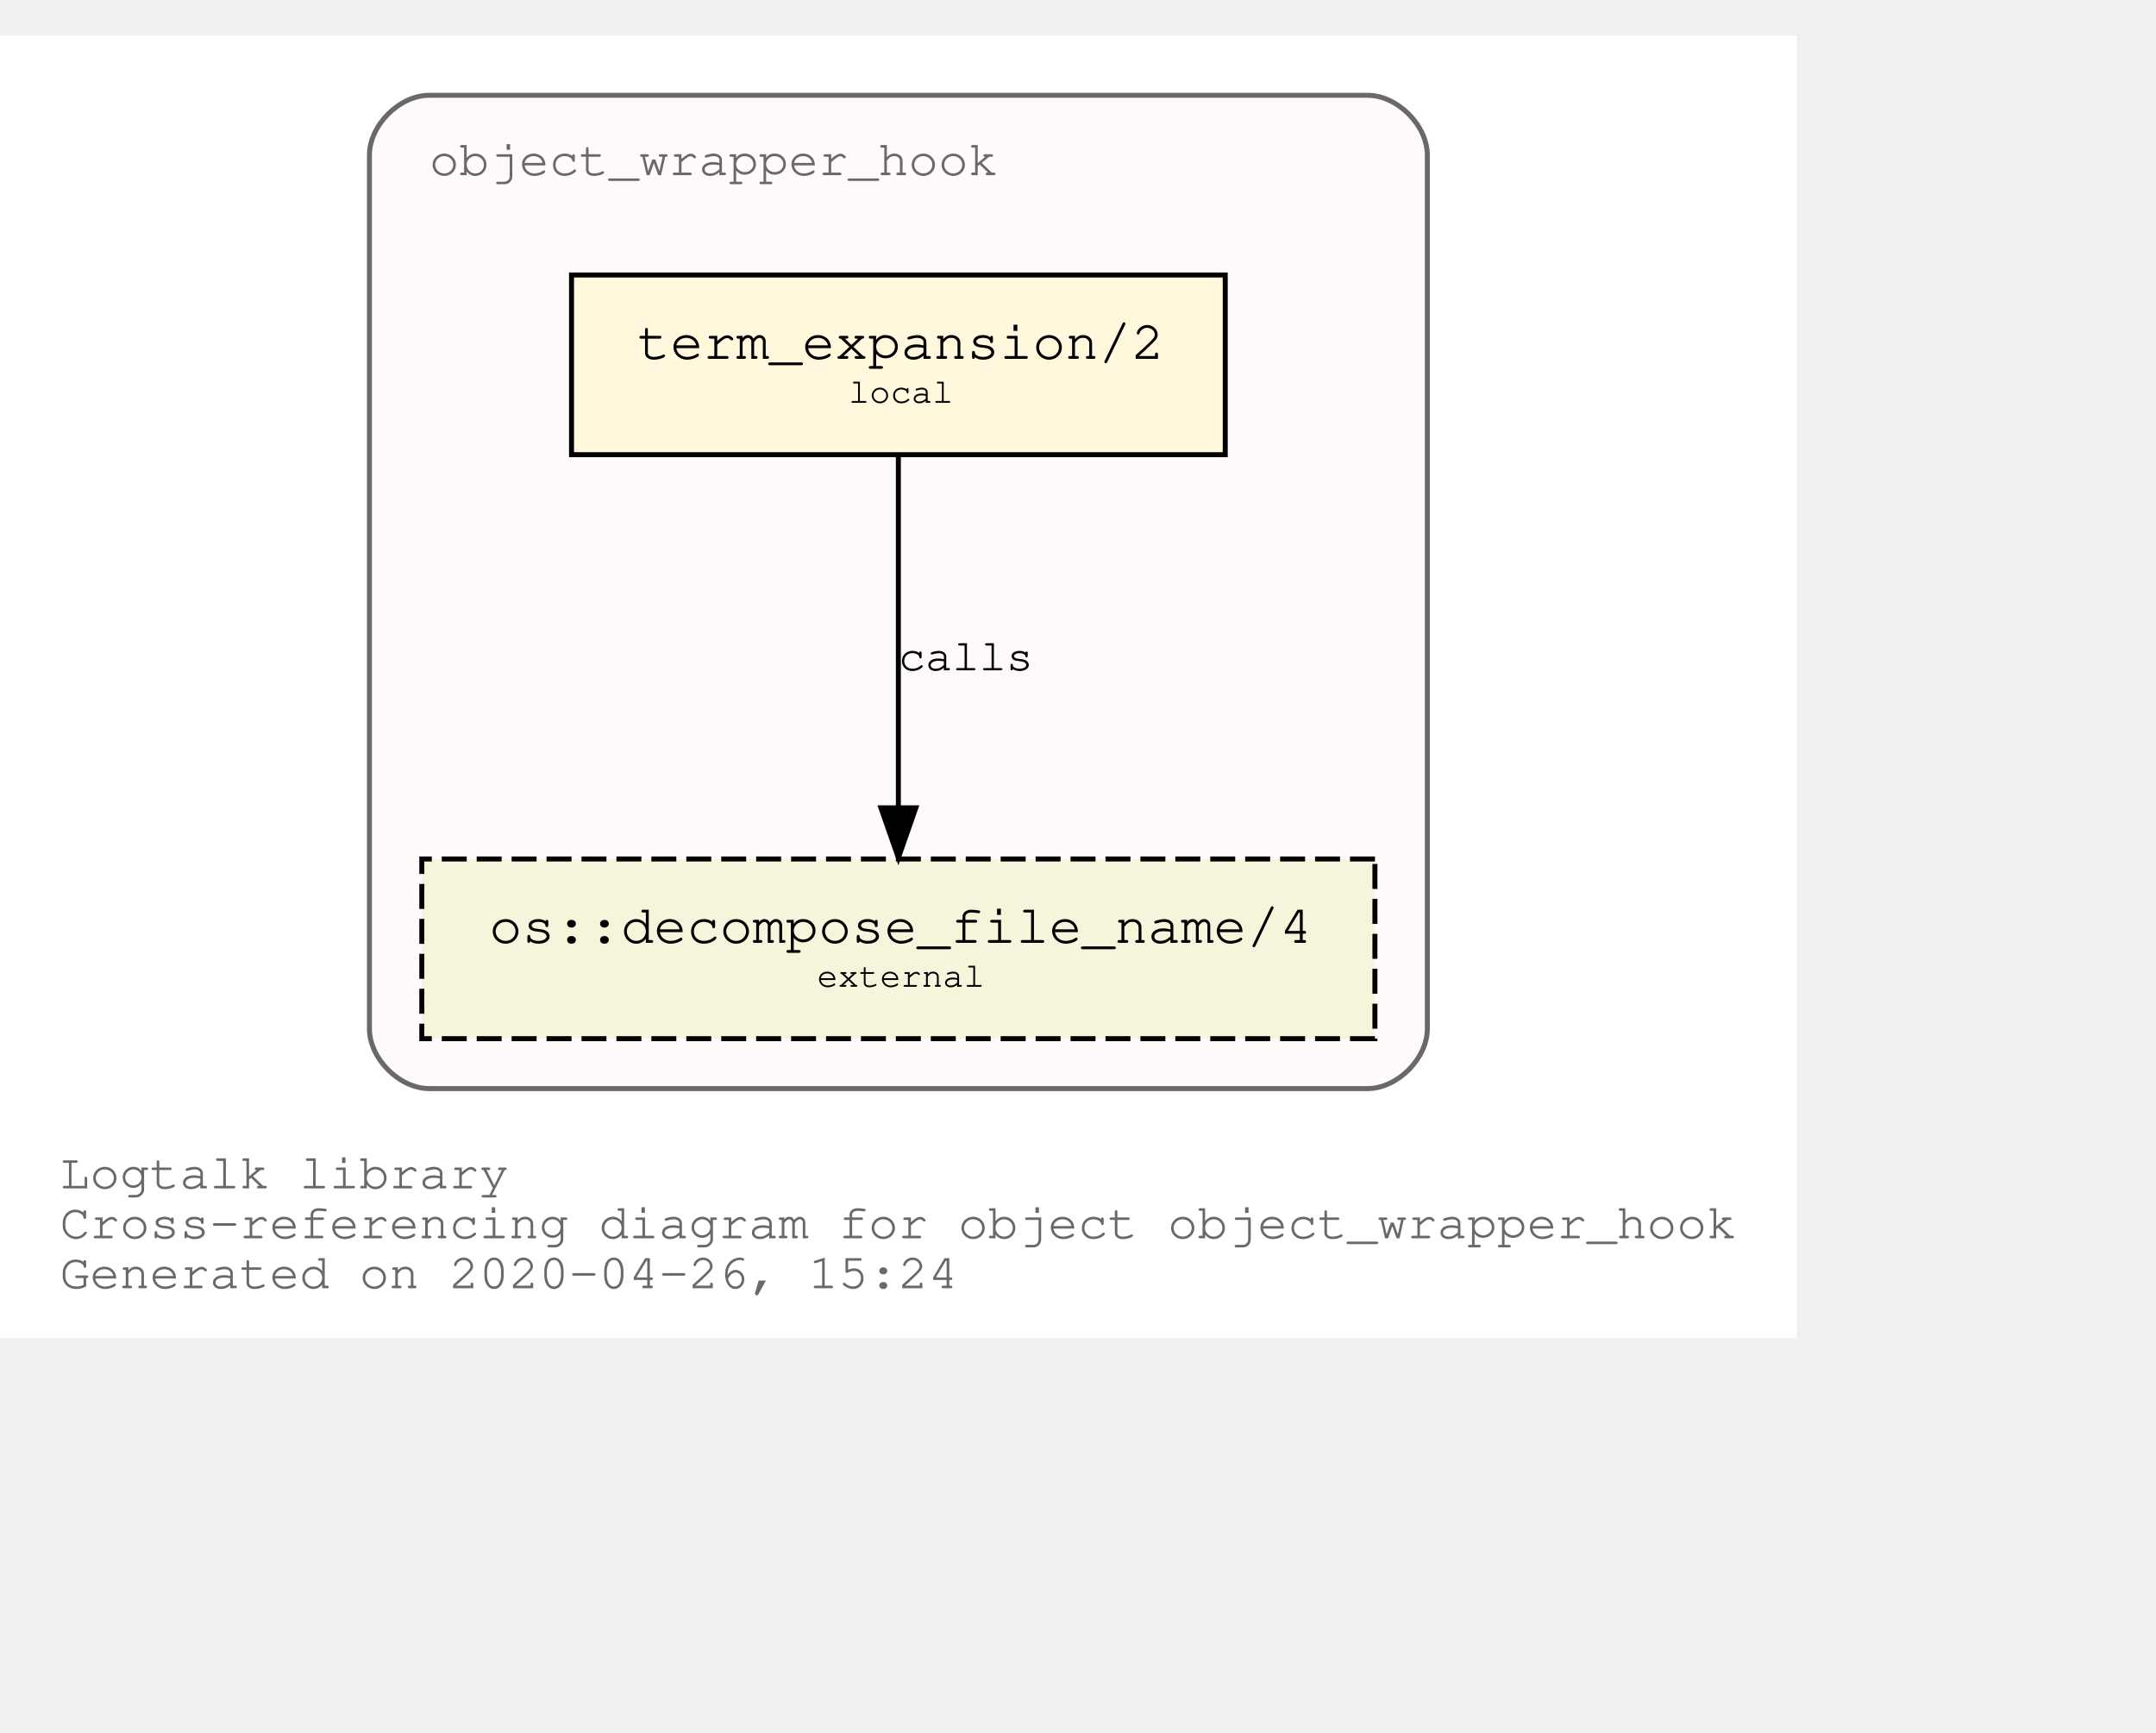
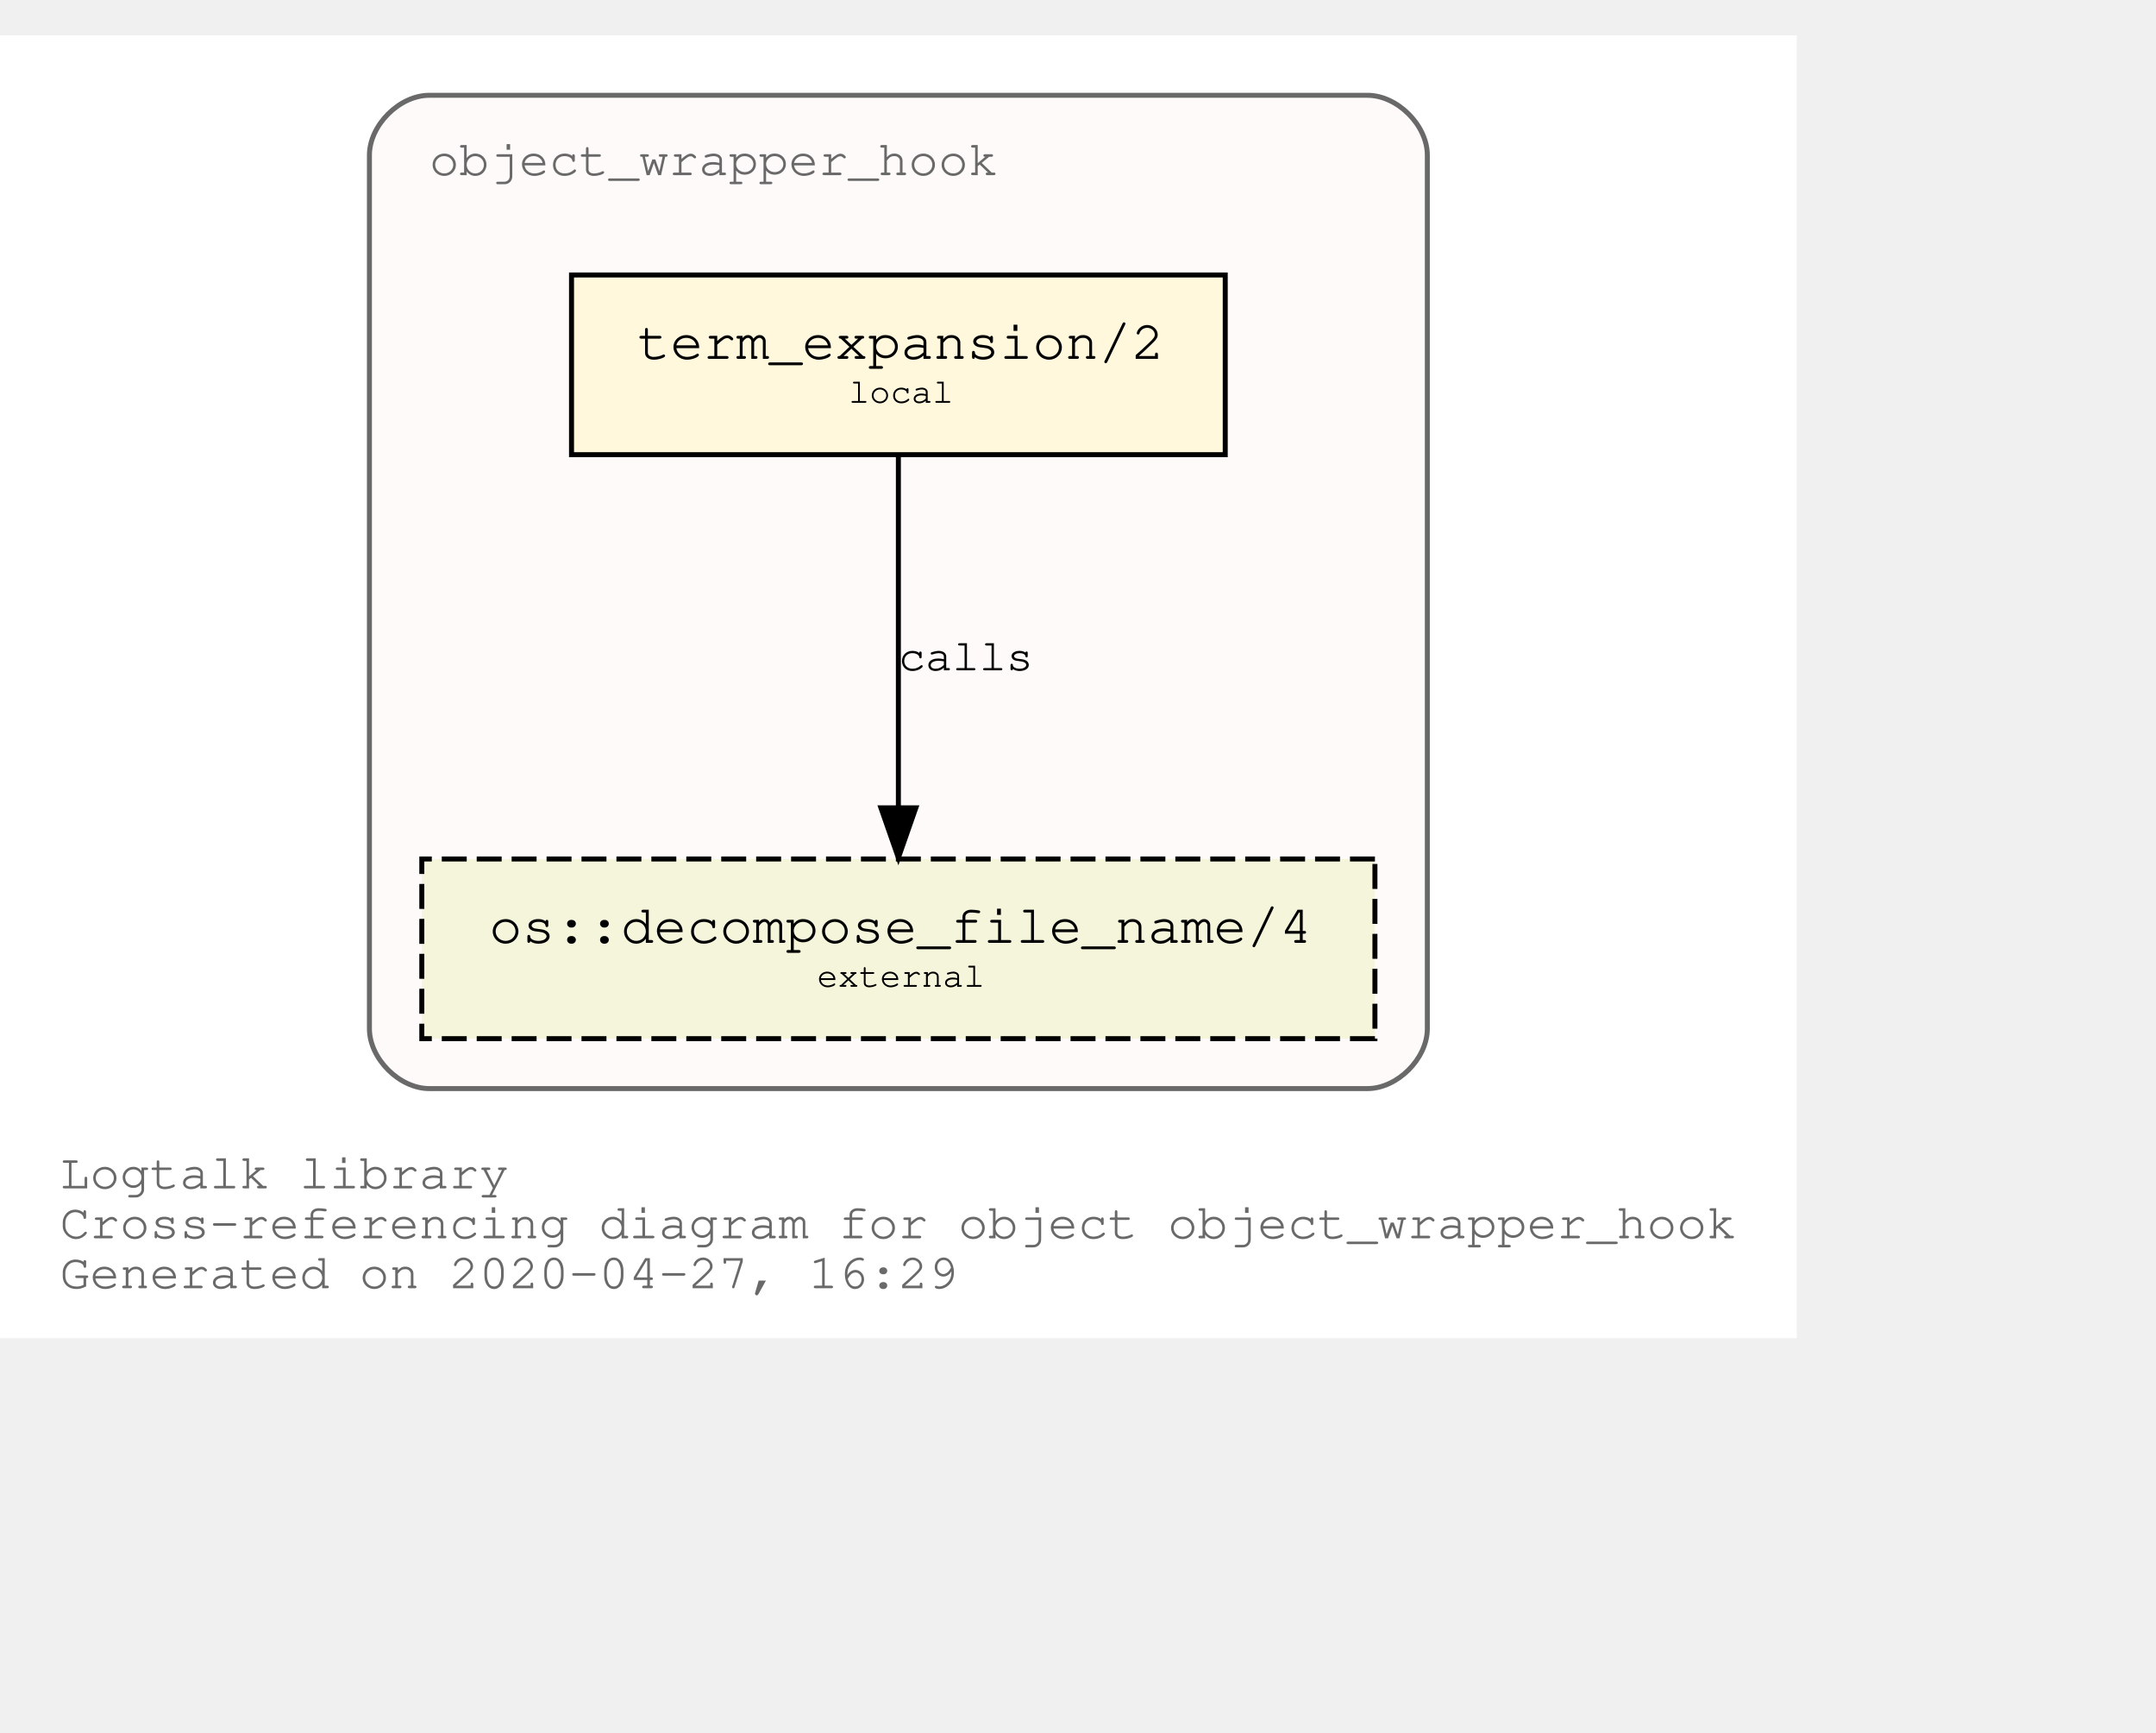
<svg xmlns="http://www.w3.org/2000/svg" xmlns:xlink="http://www.w3.org/1999/xlink" width="504pt" height="405pt" viewBox="72.00 72.00 432.05 333.00">
  <g id="graph0" class="graph" transform="scale(1 1) rotate(0) translate(76 329)">
    <polygon fill="white" stroke="transparent" points="-4,4 -4,-257 356.05,-257 356.05,4 -4,4" />
    <text text-anchor="start" x="8" y="-26" font-family="Courier,monospace" font-size="10.00" fill="dimgray">Logtalk library</text>
    <text text-anchor="start" x="8" y="-16" font-family="Courier,monospace" font-size="10.00" fill="dimgray">Cross-referencing diagram for object object_wrapper_hook</text>
-     <text text-anchor="start" x="8" y="-6" font-family="Courier,monospace" font-size="10.00" fill="dimgray">Generated on 2020-04-26, 15:24</text>
+     <text text-anchor="start" x="8" y="-6" font-family="Courier,monospace" font-size="10.00" fill="dimgray">Generated on 2020-04-27, 16:29</text>
    <g id="clust1" class="cluster">
      <g id="a_clust1">
        <a xlink:title="object_wrapper_hook">
          <path fill="snow" stroke="dimgray" d="M82.03,-46C82.03,-46 270.03,-46 270.03,-46 276.03,-46 282.03,-52 282.03,-58 282.03,-58 282.03,-233 282.03,-233 282.03,-239 276.03,-245 270.03,-245 270.03,-245 82.03,-245 82.03,-245 76.03,-245 70.03,-239 70.03,-233 70.03,-233 70.03,-58 70.03,-58 70.03,-52 76.03,-46 82.03,-46" />
          <g id="a_clust1_0">
-             <a xlink:href="https://github.com/LogtalkDotOrg/logtalk3/tree/e42087679d7ffb0efd459964fde155ec466f60ee/library/hook_objects/object_wrapper_hook.lgt" xlink:title="https://github.com/LogtalkDotOrg/logtalk3/tree/e42087679d7ffb0efd459964fde155ec466f60ee/library/hook_objects/object_wrapper_hook.lgt">
+             <a xlink:href="https://github.com/LogtalkDotOrg/logtalk3/tree/738c7c9cac3b7007071f7b155fb5eee5e362652d/library/hook_objects/object_wrapper_hook.lgt" xlink:title="https://github.com/LogtalkDotOrg/logtalk3/tree/738c7c9cac3b7007071f7b155fb5eee5e362652d/library/hook_objects/object_wrapper_hook.lgt">
              <text text-anchor="start" x="82.02" y="-229" font-family="Courier,monospace" font-size="10.00" fill="dimgray">object_wrapper_hook</text>
            </a>
          </g>
        </a>
      </g>
    </g>
    <g id="node1" class="node">
      <g id="a_node1">
-         <a xlink:href="https://github.com/LogtalkDotOrg/logtalk3/tree/e42087679d7ffb0efd459964fde155ec466f60ee/library/hook_objects/object_wrapper_hook.lgt#L36" xlink:title="https://github.com/LogtalkDotOrg/logtalk3/tree/e42087679d7ffb0efd459964fde155ec466f60ee/library/hook_objects/object_wrapper_hook.lgt#L36">
+         <a xlink:href="https://github.com/LogtalkDotOrg/logtalk3/tree/738c7c9cac3b7007071f7b155fb5eee5e362652d/library/hook_objects/object_wrapper_hook.lgt#L36" xlink:title="https://github.com/LogtalkDotOrg/logtalk3/tree/738c7c9cac3b7007071f7b155fb5eee5e362652d/library/hook_objects/object_wrapper_hook.lgt#L36">
          <polygon fill="cornsilk" stroke="black" points="241.53,-209 110.53,-209 110.53,-173 241.53,-173 241.53,-209" />
          <text text-anchor="start" x="118.83" y="-192.8" font-family="Courier,monospace" font-size="9.00"> </text>
          <text text-anchor="start" x="123.72" y="-192.2" font-family="Courier,monospace" font-size="11.00">term_expansion/2</text>
          <text text-anchor="start" x="228.83" y="-192.8" font-family="Courier,monospace" font-size="9.00"> </text>
          <text text-anchor="start" x="118.83" y="-182.8" font-family="Courier,monospace" font-size="9.00"> </text>
          <text text-anchor="start" x="166.03" y="-183.4" font-family="Courier,monospace" font-size="7.00">local</text>
          <text text-anchor="start" x="228.83" y="-182.8" font-family="Courier,monospace" font-size="9.00"> </text>
        </a>
      </g>
    </g>
    <g id="node2" class="node">
      <g id="a_node2">
        <a xlink:href="https://logtalk.org/library/osp_0.html#decompose_file_name/4" xlink:title="https://logtalk.org/library/osp_0.html#decompose_file_name/4">
          <polygon fill="beige" stroke="black" stroke-dasharray="5,2" points="271.53,-92 80.53,-92 80.53,-56 271.53,-56 271.53,-92" />
          <text text-anchor="start" x="88.83" y="-75.8" font-family="Courier,monospace" font-size="9.00"> </text>
          <text text-anchor="start" x="94.01" y="-75.2" font-family="Courier,monospace" font-size="11.00">os::decompose_file_name/4</text>
          <text text-anchor="start" x="258.83" y="-75.8" font-family="Courier,monospace" font-size="9.00"> </text>
          <text text-anchor="start" x="88.83" y="-65.8" font-family="Courier,monospace" font-size="9.00"> </text>
          <text text-anchor="start" x="159.72" y="-66.4" font-family="Courier,monospace" font-size="7.00">external</text>
          <text text-anchor="start" x="258.83" y="-65.8" font-family="Courier,monospace" font-size="9.00"> </text>
        </a>
      </g>
    </g>
    <g id="edge1" class="edge">
      <g id="a_edge1">
-         <a xlink:href="https://github.com/LogtalkDotOrg/logtalk3/tree/e42087679d7ffb0efd459964fde155ec466f60ee/library/hook_objects/object_wrapper_hook.lgt#L36" xlink:title="calls">
+         <a xlink:href="https://github.com/LogtalkDotOrg/logtalk3/tree/738c7c9cac3b7007071f7b155fb5eee5e362652d/library/hook_objects/object_wrapper_hook.lgt#L36" xlink:title="calls">
          <path fill="none" stroke="black" d="M176.03,-172.53C176.03,-153.94 176.03,-124.24 176.03,-102.5" />
          <polygon fill="black" stroke="black" points="179.53,-102.25 176.03,-92.25 172.53,-102.25 179.53,-102.25" />
        </a>
      </g>
      <g id="a_edge1-label">
-         <a xlink:href="https://github.com/LogtalkDotOrg/logtalk3/tree/e42087679d7ffb0efd459964fde155ec466f60ee/library/hook_objects/object_wrapper_hook.lgt#L36" xlink:title="https://github.com/LogtalkDotOrg/logtalk3/tree/e42087679d7ffb0efd459964fde155ec466f60ee/library/hook_objects/object_wrapper_hook.lgt#L36">
+         <a xlink:href="https://github.com/LogtalkDotOrg/logtalk3/tree/738c7c9cac3b7007071f7b155fb5eee5e362652d/library/hook_objects/object_wrapper_hook.lgt#L36" xlink:title="https://github.com/LogtalkDotOrg/logtalk3/tree/738c7c9cac3b7007071f7b155fb5eee5e362652d/library/hook_objects/object_wrapper_hook.lgt#L36">
          <text text-anchor="start" x="176.03" y="-129.8" font-family="Courier,monospace" font-size="9.00">calls</text>
        </a>
      </g>
    </g>
  </g>
</svg>
